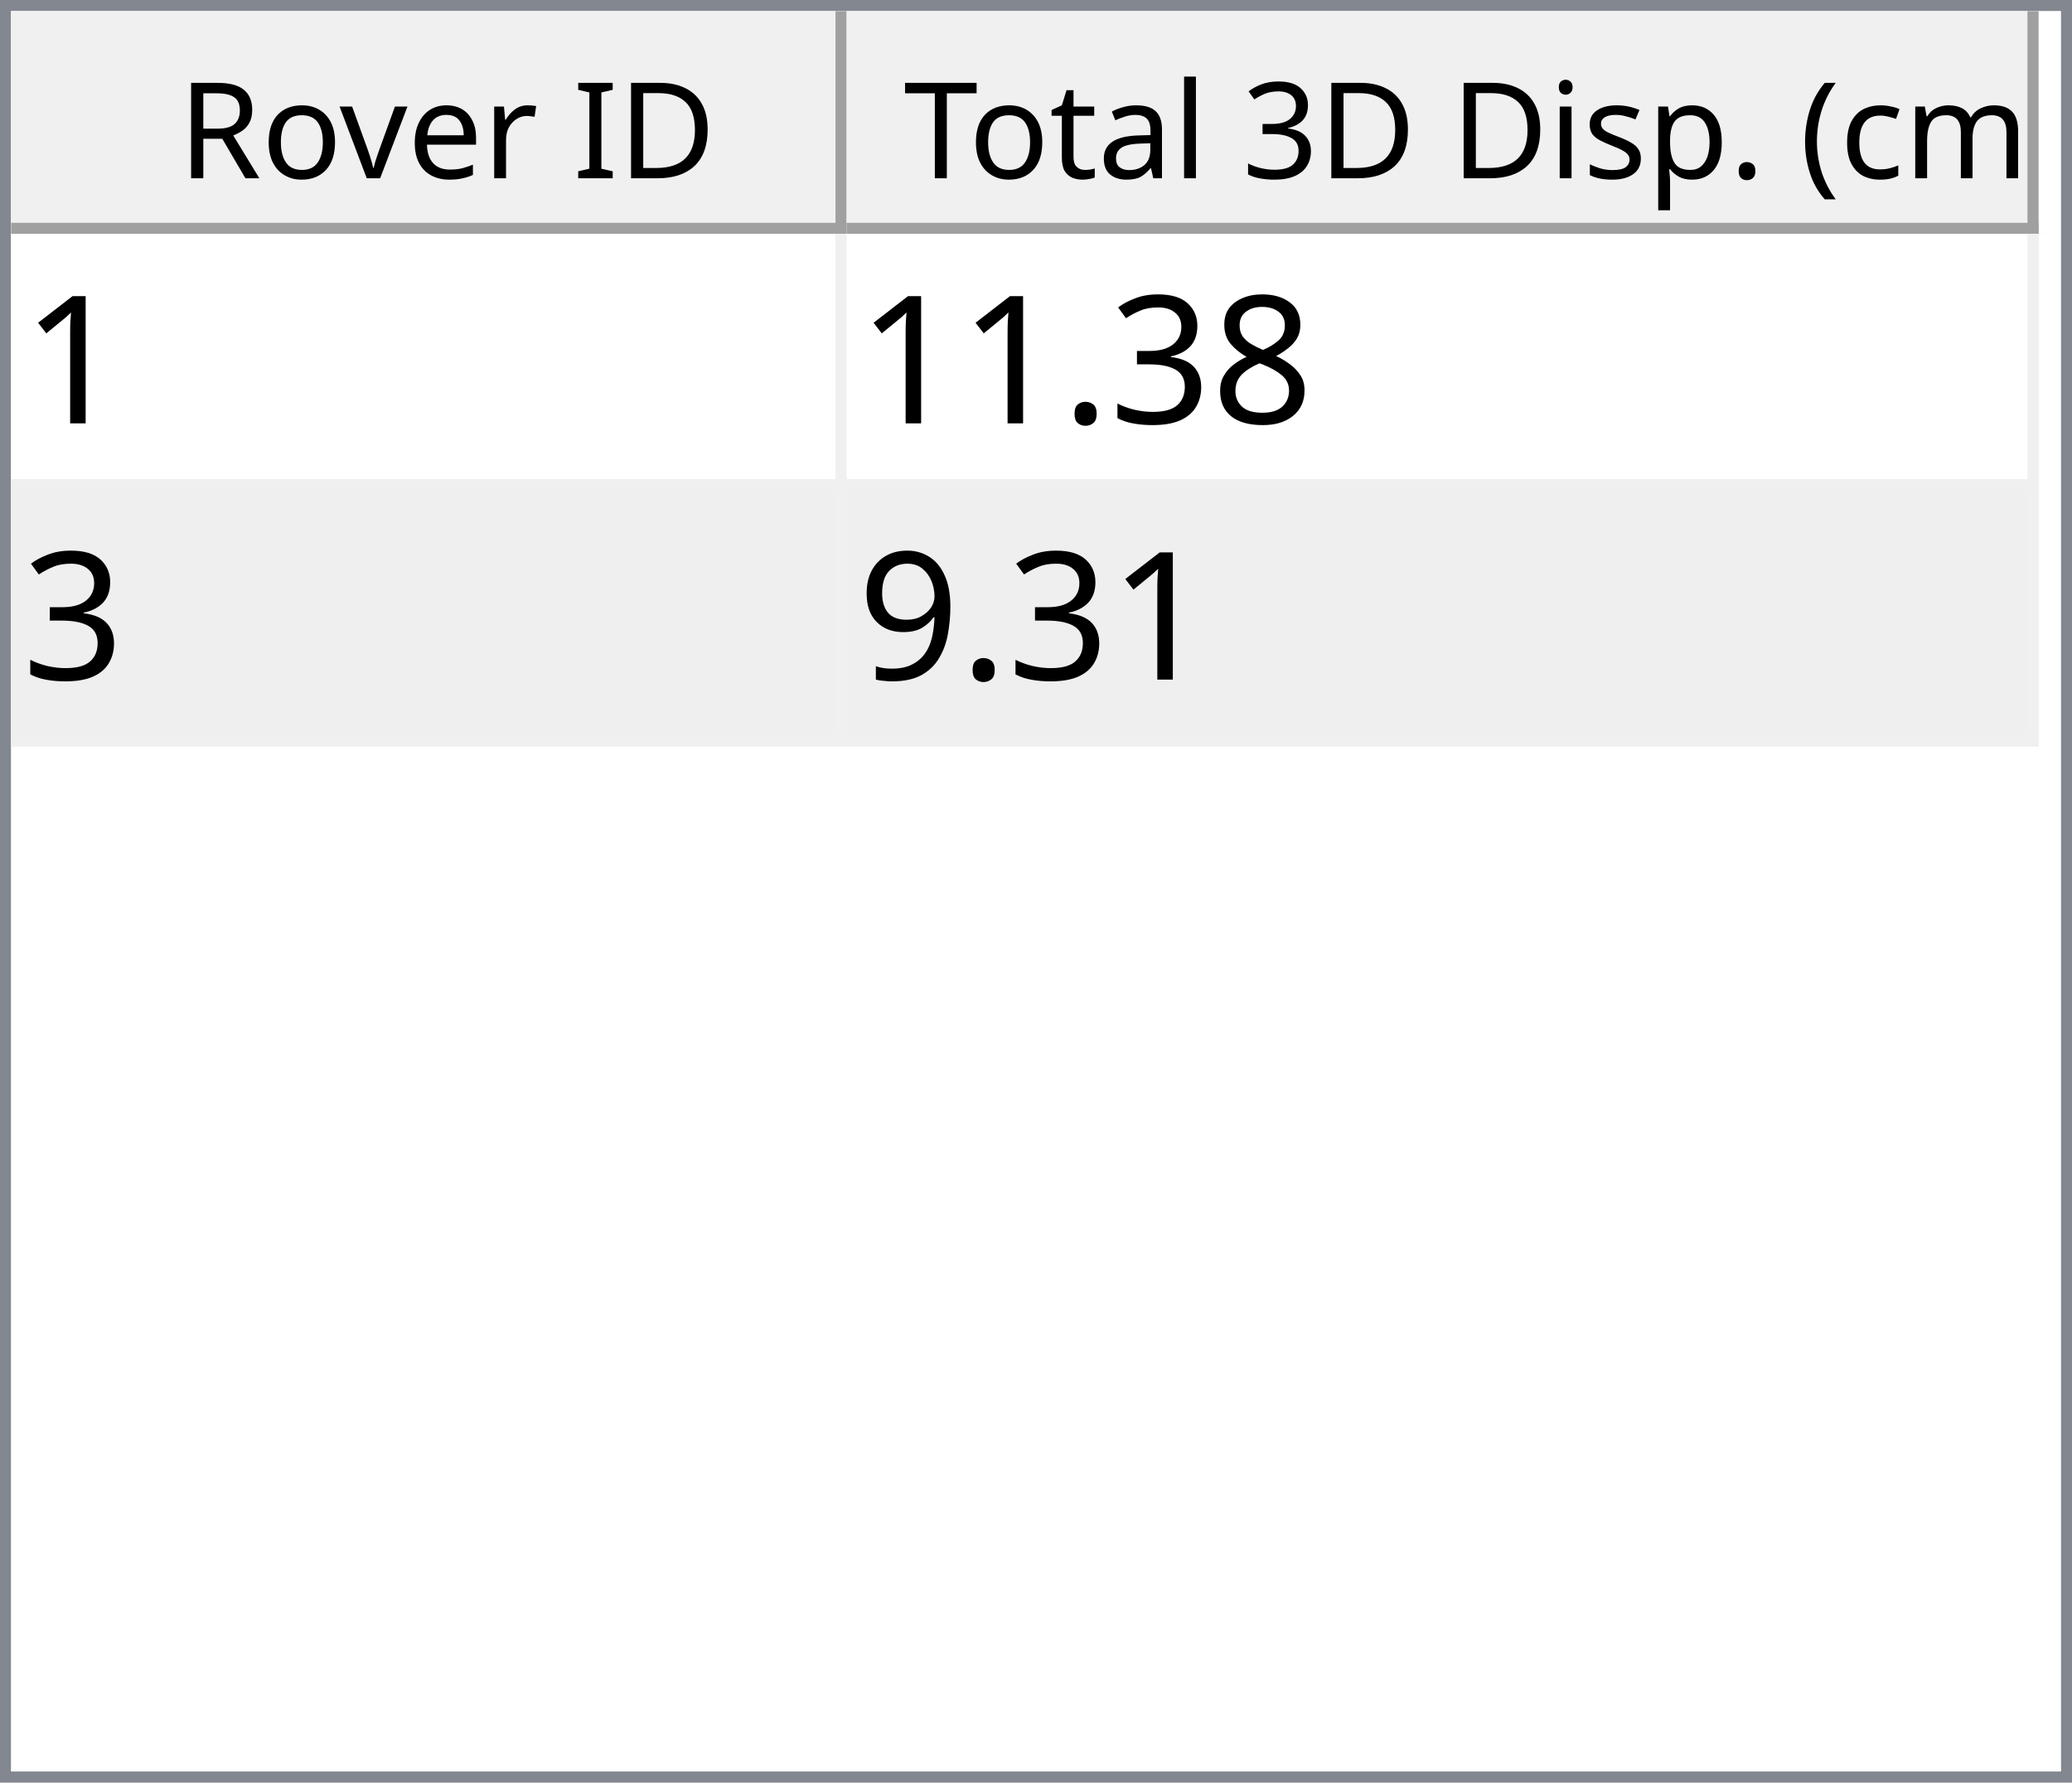
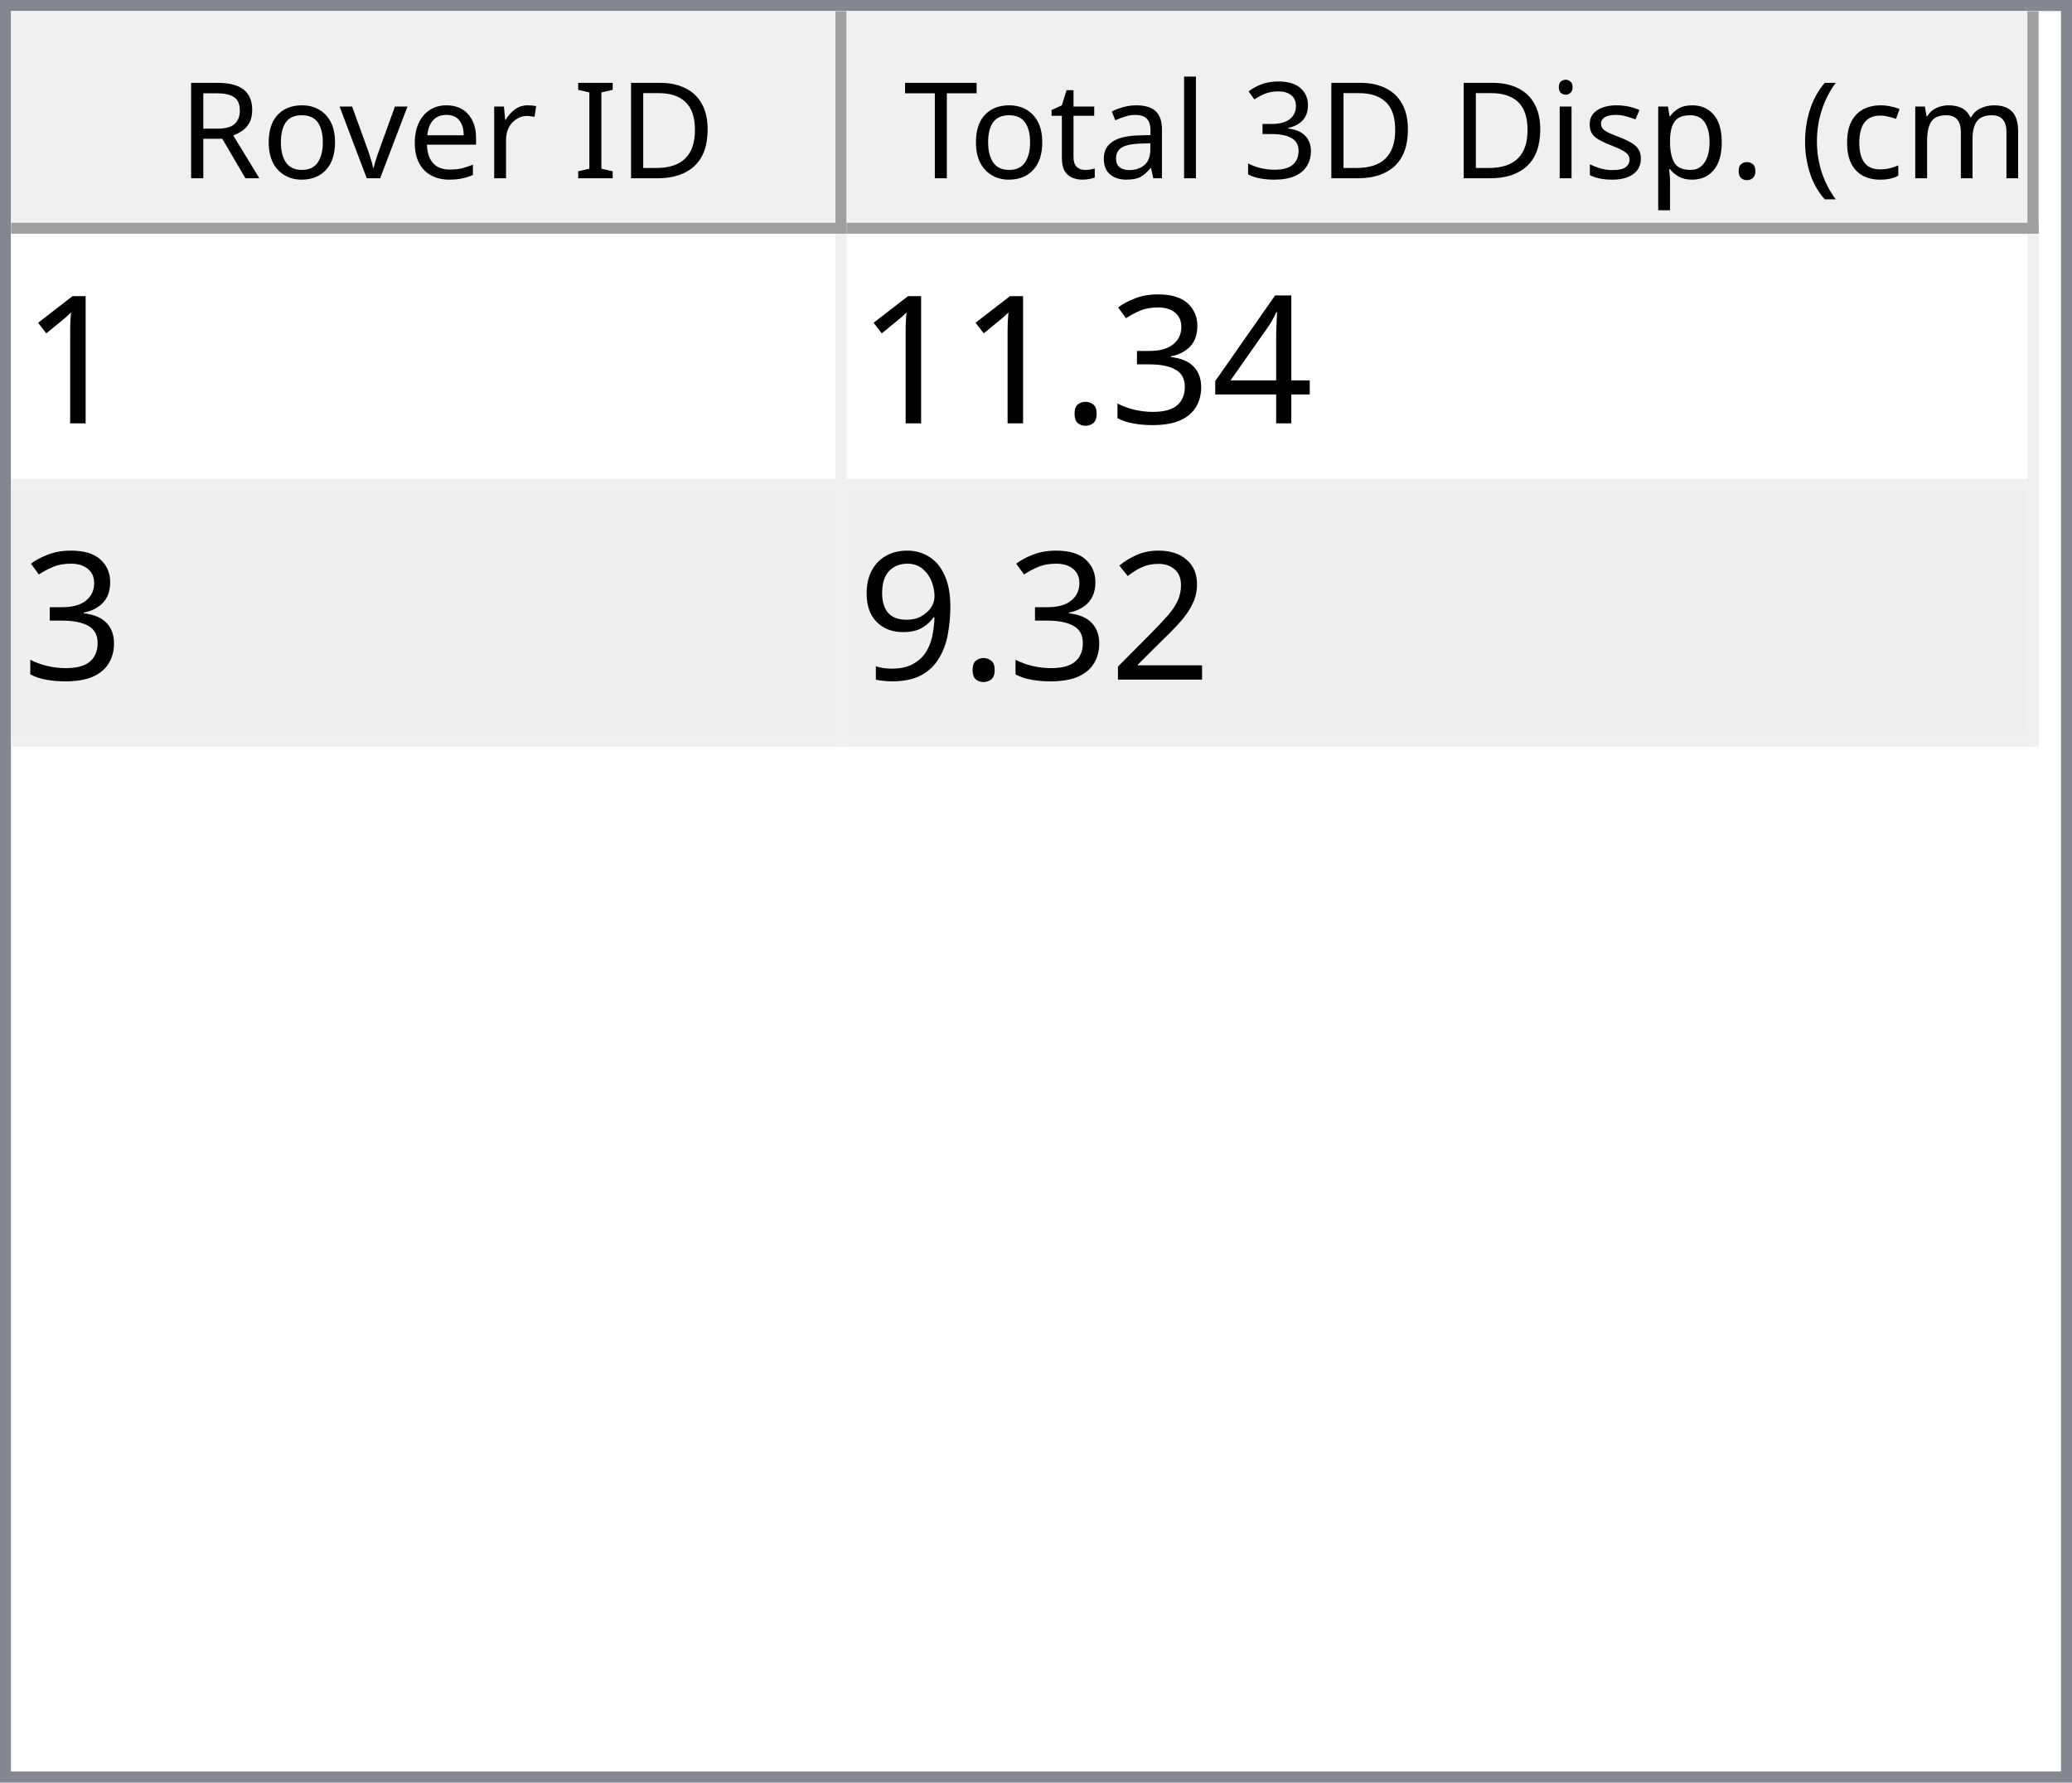
<svg xmlns="http://www.w3.org/2000/svg" style="fill-opacity:1; color-rendering:auto; color-interpolation:auto; text-rendering:auto; stroke:black; stroke-linecap:square; stroke-miterlimit:10; shape-rendering:auto; stroke-opacity:1; fill:black; stroke-dasharray:none; font-weight:normal; stroke-width:1; font-family:'Dialog'; font-style:normal; stroke-linejoin:miter; font-size:12px; stroke-dashoffset:0; image-rendering:auto;" width="186" height="160">
  <defs id="genericDefs" />
  <g>
    <defs id="defs1">
      <clipPath clipPathUnits="userSpaceOnUse" id="clipPath1">
        <path d="M0 0 L186 0 L186 160 L0 160 L0 0 Z" />
      </clipPath>
      <clipPath clipPathUnits="userSpaceOnUse" id="clipPath2">
        <path d="M0 0 L0 160 L186 160 L186 0 Z" />
      </clipPath>
      <clipPath clipPathUnits="userSpaceOnUse" id="clipPath3">
        <path d="M0 0 L0 20 L184 20 L184 0 Z" />
      </clipPath>
      <clipPath clipPathUnits="userSpaceOnUse" id="clipPath4">
        <path d="M0 0 L0 20 L75 20 L75 0 Z" />
      </clipPath>
      <clipPath clipPathUnits="userSpaceOnUse" id="clipPath5">
        <path d="M1 1 L1 19 L74 19 L74 1 Z" />
      </clipPath>
      <clipPath clipPathUnits="userSpaceOnUse" id="clipPath6">
        <path d="M0 0 L0 18 L73 18 L73 0 Z" />
      </clipPath>
      <clipPath clipPathUnits="userSpaceOnUse" id="clipPath7">
        <path d="M-0.5 -0.5 L-0.5 19.5 L74.5 19.5 L74.5 -0.5 Z" />
      </clipPath>
      <clipPath clipPathUnits="userSpaceOnUse" id="clipPath8">
        <path d="M0 0 L0 20 L107 20 L107 0 Z" />
      </clipPath>
      <clipPath clipPathUnits="userSpaceOnUse" id="clipPath9">
        <path d="M1 1 L1 19 L106 19 L106 1 Z" />
      </clipPath>
      <clipPath clipPathUnits="userSpaceOnUse" id="clipPath10">
        <path d="M0 0 L0 18 L105 18 L105 0 Z" />
      </clipPath>
      <clipPath clipPathUnits="userSpaceOnUse" id="clipPath11">
        <path d="M-0.5 -0.5 L-0.5 19.5 L106.5 19.5 L106.5 -0.5 Z" />
      </clipPath>
      <clipPath clipPathUnits="userSpaceOnUse" id="clipPath12">
        <path d="M0 0 L0 138 L184 138 L184 0 Z" />
      </clipPath>
      <clipPath clipPathUnits="userSpaceOnUse" id="clipPath13">
        <path d="M0 0 L0 46 L182 46 L182 0 Z" />
      </clipPath>
      <clipPath clipPathUnits="userSpaceOnUse" id="clipPath14">
        <path d="M-0.5 -0.5 L-0.5 45.5 L181.5 45.5 L181.5 -0.5 Z" />
      </clipPath>
      <clipPath clipPathUnits="userSpaceOnUse" id="clipPath15">
        <path d="M0 0 L0 22 L74 22 L74 0 Z" />
      </clipPath>
      <clipPath clipPathUnits="userSpaceOnUse" id="clipPath16">
        <path d="M0 0 L0 22 L106 22 L106 0 Z" />
      </clipPath>
      <font horiz-adv-x="64.551" id="font1">
        <font-face ascent="107.91" descent="25.098" units-per-em="100" style="font-style:normal; font-family:Segoe UI; font-weight:normal;" />
        <missing-glyph horiz-adv-x="64.551" d="M8.109 0 L8.109 68.266 L56.453 68.266 L56.453 0 L8.109 0 ZM15.328 7.234 L49.219 7.234 L49.219 61.031 L15.328 61.031 L15.328 7.234 Z" />
        <glyph unicode="D" horiz-adv-x="70.117" d="M9.188 0 L9.188 70.016 L28.516 70.016 Q65.531 70.016 65.531 35.891 Q65.531 19.672 55.25 9.836 Q44.969 0 27.734 0 L9.188 0 ZM17.391 62.594 L17.391 7.422 L27.828 7.422 Q41.609 7.422 49.273 14.797 Q56.938 22.172 56.938 35.688 Q56.938 62.594 28.328 62.594 L17.391 62.594 Z" />
        <glyph unicode="I" horiz-adv-x="26.611" d="M17.391 0 L9.188 0 L9.188 70.016 L17.391 70.016 L17.391 0 Z" />
        <glyph unicode=" " horiz-adv-x="27.393" d="" />
        <glyph unicode="r" horiz-adv-x="34.766" d="M34.188 41.891 Q32.078 43.5 28.125 43.5 Q23 43.5 19.555 38.672 Q16.109 33.844 16.109 25.484 L16.109 0 L8.109 0 L8.109 50 L16.109 50 L16.109 39.703 L16.312 39.703 Q18.016 44.969 21.531 47.922 Q25.047 50.875 29.391 50.875 Q32.516 50.875 34.188 50.203 L34.188 41.891 Z" />
        <glyph unicode="e" horiz-adv-x="52.295" d="M48.297 23 L12.984 23 Q13.188 14.656 17.484 10.109 Q21.781 5.562 29.297 5.562 Q37.75 5.562 44.828 11.141 L44.828 3.609 Q38.234 -1.172 27.391 -1.172 Q16.797 -1.172 10.742 5.641 Q4.688 12.453 4.688 24.812 Q4.688 36.469 11.305 43.82 Q17.922 51.172 27.734 51.172 Q37.547 51.172 42.922 44.828 Q48.297 38.484 48.297 27.203 L48.297 23 ZM40.094 29.781 Q40.047 36.719 36.75 40.578 Q33.453 44.438 27.594 44.438 Q21.922 44.438 17.969 40.383 Q14.016 36.328 13.094 29.781 L40.094 29.781 Z" />
        <glyph unicode="v" horiz-adv-x="47.9" d="M47.406 50 L27.484 0 L19.625 0 L0.688 50 L9.469 50 L22.172 13.672 Q23.578 9.672 23.922 6.688 L24.125 6.688 Q24.609 10.453 25.688 13.484 L38.969 50 L47.406 50 Z" />
        <glyph unicode="o" horiz-adv-x="58.594" d="M29 -1.172 Q17.922 -1.172 11.305 5.836 Q4.688 12.844 4.688 24.422 Q4.688 37.016 11.57 44.094 Q18.453 51.172 30.172 51.172 Q41.359 51.172 47.633 44.289 Q53.906 37.406 53.906 25.203 Q53.906 13.234 47.141 6.031 Q40.375 -1.172 29 -1.172 ZM29.594 44.438 Q21.875 44.438 17.383 39.188 Q12.891 33.938 12.891 24.703 Q12.891 15.828 17.43 10.695 Q21.969 5.562 29.594 5.562 Q37.359 5.562 41.531 10.594 Q45.703 15.625 45.703 24.906 Q45.703 34.281 41.531 39.359 Q37.359 44.438 29.594 44.438 Z" />
        <glyph unicode="R" horiz-adv-x="59.814" d="M59.375 0 L49.609 0 L37.891 19.625 Q36.281 22.359 34.766 24.289 Q33.25 26.219 31.664 27.438 Q30.078 28.656 28.25 29.219 Q26.422 29.781 24.125 29.781 L17.391 29.781 L17.391 0 L9.188 0 L9.188 70.016 L30.078 70.016 Q34.672 70.016 38.555 68.867 Q42.438 67.719 45.289 65.375 Q48.141 63.031 49.758 59.547 Q51.375 56.062 51.375 51.375 Q51.375 47.703 50.273 44.656 Q49.172 41.609 47.148 39.211 Q45.125 36.812 42.266 35.133 Q39.406 33.453 35.844 32.516 L35.844 32.328 Q37.594 31.547 38.891 30.547 Q40.188 29.547 41.359 28.18 Q42.531 26.812 43.68 25.078 Q44.828 23.344 46.234 21.047 L59.375 0 ZM17.391 62.594 L17.391 37.203 L28.516 37.203 Q31.594 37.203 34.203 38.133 Q36.812 39.062 38.719 40.797 Q40.625 42.531 41.703 45.047 Q42.781 47.562 42.781 50.688 Q42.781 56.297 39.141 59.445 Q35.5 62.594 28.609 62.594 L17.391 62.594 Z" />
        <glyph unicode=")" horiz-adv-x="30.176" d="M8.297 -15.922 L1.172 -15.922 Q16.406 2.344 16.406 26.812 Q16.406 51.469 1.078 70.016 L8.297 70.016 Q23.531 52.156 23.531 26.703 Q23.531 1.375 8.297 -15.922 Z" />
        <glyph unicode="m" horiz-adv-x="86.133" d="M79.109 0 L71.094 0 L71.094 28.719 Q71.094 37.016 68.531 40.727 Q65.969 44.438 59.906 44.438 Q54.781 44.438 51.195 39.75 Q47.609 35.062 47.609 28.516 L47.609 0 L39.594 0 L39.594 29.688 Q39.594 44.438 28.219 44.438 Q22.953 44.438 19.531 40.016 Q16.109 35.594 16.109 28.516 L16.109 0 L8.109 0 L8.109 50 L16.109 50 L16.109 42.094 L16.312 42.094 Q21.625 51.172 31.844 51.172 Q36.969 51.172 40.773 48.312 Q44.578 45.453 46 40.828 Q51.562 51.172 62.594 51.172 Q79.109 51.172 79.109 30.812 L79.109 0 Z" />
        <glyph unicode="c" horiz-adv-x="46.191" d="M42.188 2.297 Q36.422 -1.172 28.516 -1.172 Q17.828 -1.172 11.258 5.789 Q4.688 12.75 4.688 23.828 Q4.688 36.188 11.766 43.68 Q18.844 51.172 30.672 51.172 Q37.25 51.172 42.281 48.734 L42.281 40.531 Q36.719 44.438 30.375 44.438 Q22.703 44.438 17.797 38.945 Q12.891 33.453 12.891 24.516 Q12.891 15.719 17.508 10.641 Q22.125 5.562 29.891 5.562 Q36.422 5.562 42.188 9.906 L42.188 2.297 Z" />
        <glyph unicode="(" horiz-adv-x="30.176" d="M29.109 -15.922 L21.969 -15.922 Q6.844 1.375 6.844 26.703 Q6.844 52.156 21.969 70.016 L29.203 70.016 Q13.875 51.469 13.875 26.812 Q13.875 2.344 29.109 -15.922 Z" />
        <glyph unicode="." horiz-adv-x="21.68" d="M10.891 -1.078 Q8.641 -1.078 7.055 0.539 Q5.469 2.156 5.469 4.391 Q5.469 6.641 7.055 8.273 Q8.641 9.906 10.891 9.906 Q13.188 9.906 14.797 8.273 Q16.406 6.641 16.406 4.391 Q16.406 2.156 14.797 0.539 Q13.188 -1.078 10.891 -1.078 Z" />
        <glyph unicode="p" horiz-adv-x="58.789" d="M16.312 7.234 L16.109 7.234 L16.109 -23 L8.109 -23 L8.109 50 L16.109 50 L16.109 41.219 L16.312 41.219 Q22.219 51.172 33.594 51.172 Q43.266 51.172 48.688 44.461 Q54.109 37.75 54.109 26.469 Q54.109 13.922 48 6.375 Q41.891 -1.172 31.297 -1.172 Q21.578 -1.172 16.312 7.234 ZM16.109 27.391 L16.109 20.406 Q16.109 14.203 20.141 9.883 Q24.172 5.562 30.375 5.562 Q37.641 5.562 41.773 11.133 Q45.906 16.703 45.906 26.609 Q45.906 34.969 42.047 39.703 Q38.188 44.438 31.594 44.438 Q24.609 44.438 20.359 39.578 Q16.109 34.719 16.109 27.391 Z" />
        <glyph unicode="s" horiz-adv-x="42.432" d="M5.078 1.812 L5.078 10.406 Q11.625 5.562 19.484 5.562 Q30.031 5.562 30.031 12.594 Q30.031 14.594 29.125 15.992 Q28.219 17.391 26.68 18.461 Q25.141 19.531 23.07 20.383 Q21 21.234 18.609 22.172 Q15.281 23.484 12.766 24.828 Q10.25 26.172 8.57 27.859 Q6.891 29.547 6.031 31.695 Q5.172 33.844 5.172 36.719 Q5.172 40.234 6.789 42.945 Q8.406 45.656 11.086 47.484 Q13.766 49.312 17.211 50.242 Q20.656 51.172 24.312 51.172 Q30.812 51.172 35.938 48.922 L35.938 40.828 Q30.422 44.438 23.25 44.438 Q21 44.438 19.195 43.922 Q17.391 43.406 16.094 42.477 Q14.797 41.547 14.086 40.258 Q13.375 38.969 13.375 37.406 Q13.375 35.453 14.086 34.133 Q14.797 32.812 16.164 31.789 Q17.531 30.766 19.484 29.938 Q21.438 29.109 23.922 28.125 Q27.25 26.859 29.883 25.516 Q32.516 24.172 34.375 22.484 Q36.234 20.797 37.234 18.602 Q38.234 16.406 38.234 13.375 Q38.234 9.672 36.602 6.938 Q34.969 4.203 32.234 2.398 Q29.5 0.594 25.93 -0.289 Q22.359 -1.172 18.453 -1.172 Q10.75 -1.172 5.078 1.812 Z" />
        <glyph unicode="i" horiz-adv-x="24.219" d="M12.203 62.703 Q10.062 62.703 8.547 64.164 Q7.031 65.625 7.031 67.875 Q7.031 70.125 8.547 71.609 Q10.062 73.094 12.203 73.094 Q14.406 73.094 15.945 71.609 Q17.484 70.125 17.484 67.875 Q17.484 65.719 15.945 64.211 Q14.406 62.703 12.203 62.703 ZM16.109 0 L8.109 0 L8.109 50 L16.109 50 L16.109 0 Z" />
        <glyph unicode="3" horiz-adv-x="53.906" d="M46.531 19.828 Q46.531 15.094 44.75 11.211 Q42.969 7.328 39.719 4.57 Q36.469 1.812 31.93 0.297 Q27.391 -1.219 21.922 -1.219 Q11.922 -1.219 6 2.594 L6 11.188 Q13.094 5.609 22.219 5.609 Q25.875 5.609 28.828 6.539 Q31.781 7.469 33.906 9.227 Q36.031 10.984 37.18 13.477 Q38.328 15.969 38.328 19.094 Q38.328 32.812 18.797 32.812 L12.984 32.812 L12.984 39.594 L18.5 39.594 Q35.797 39.594 35.797 52.484 Q35.797 64.406 22.609 64.406 Q15.188 64.406 8.688 59.422 L8.688 67.188 Q15.375 71.188 24.609 71.188 Q29 71.188 32.57 69.969 Q36.141 68.75 38.68 66.555 Q41.219 64.359 42.609 61.281 Q44 58.203 44 54.5 Q44 40.672 30.031 36.719 L30.031 36.531 Q33.594 36.141 36.625 34.797 Q39.656 33.453 41.852 31.305 Q44.047 29.156 45.289 26.25 Q46.531 23.344 46.531 19.828 Z" />
        <glyph unicode="l" horiz-adv-x="24.219" d="M16.109 0 L8.109 0 L8.109 74.031 L16.109 74.031 L16.109 0 Z" />
        <glyph unicode="a" horiz-adv-x="50.879" d="M43.891 0 L35.891 0 L35.891 7.812 L35.688 7.812 Q30.469 -1.172 20.312 -1.172 Q12.844 -1.172 8.617 2.781 Q4.391 6.734 4.391 13.281 Q4.391 27.297 20.906 29.594 L35.891 31.688 Q35.891 44.438 25.594 44.438 Q16.547 44.438 9.281 38.281 L9.281 46.484 Q16.656 51.172 26.266 51.172 Q43.891 51.172 43.891 32.516 L43.891 0 ZM35.891 25.297 L23.828 23.641 Q18.266 22.859 15.43 20.875 Q12.594 18.891 12.594 13.875 Q12.594 10.203 15.211 7.883 Q17.828 5.562 22.172 5.562 Q28.125 5.562 32.008 9.742 Q35.891 13.922 35.891 20.312 L35.891 25.297 Z" />
        <glyph unicode="t" horiz-adv-x="33.887" d="M31.297 0.484 Q28.469 -1.078 23.828 -1.078 Q10.688 -1.078 10.688 13.578 L10.688 43.172 L2.094 43.172 L2.094 50 L10.688 50 L10.688 62.203 L18.703 64.797 L18.703 50 L31.297 50 L31.297 43.172 L18.703 43.172 L18.703 14.984 Q18.703 9.969 20.414 7.82 Q22.125 5.672 26.078 5.672 Q29.109 5.672 31.297 7.328 L31.297 0.484 Z" />
        <glyph unicode="T" horiz-adv-x="52.393" d="M50.594 62.594 L30.375 62.594 L30.375 0 L22.172 0 L22.172 62.594 L2 62.594 L2 70.016 L50.594 70.016 L50.594 62.594 Z" />
      </font>
      <font horiz-adv-x="75.0" id="font2">
        <font-face ascent="100.537" descent="21.973" units-per-em="100" style="font-style:normal; font-family:sans-serif; font-weight:normal;" />
        <missing-glyph horiz-adv-x="75.0" d="M12.5 0 L12.5 62.5 L62.5 62.5 L62.5 0 L12.5 0 ZM14.062 1.562 L60.938 1.562 L60.938 60.938 L14.062 60.938 L14.062 1.562 Z" />
        <glyph unicode="1" horiz-adv-x="55.615" d="M37.25 0 L28.469 0 L28.469 56 Q25.297 52.984 20.141 49.953 Q14.984 46.922 10.891 45.406 L10.891 53.906 Q18.266 57.375 23.781 62.305 Q29.297 67.234 31.594 71.875 L37.25 71.875 L37.25 0 Z" />
-         <glyph unicode="8" horiz-adv-x="55.615" d="M17.672 38.812 Q12.203 40.828 9.57 44.539 Q6.938 48.25 6.938 53.422 Q6.938 61.234 12.555 66.555 Q18.172 71.875 27.484 71.875 Q36.859 71.875 42.578 66.43 Q48.297 60.984 48.297 53.172 Q48.297 48.188 45.68 44.508 Q43.062 40.828 37.75 38.812 Q44.344 36.672 47.781 31.883 Q51.219 27.094 51.219 20.453 Q51.219 11.281 44.727 5.031 Q38.234 -1.219 27.641 -1.219 Q17.047 -1.219 10.547 5.055 Q4.047 11.328 4.047 20.703 Q4.047 27.688 7.594 32.398 Q11.141 37.109 17.672 38.812 ZM15.922 53.719 Q15.922 48.641 19.195 45.414 Q22.469 42.188 27.688 42.188 Q32.766 42.188 36.016 45.383 Q39.266 48.578 39.266 53.219 Q39.266 58.062 35.914 61.359 Q32.562 64.656 27.594 64.656 Q22.562 64.656 19.242 61.43 Q15.922 58.203 15.922 53.719 ZM13.094 20.656 Q13.094 16.891 14.875 13.375 Q16.656 9.859 20.172 7.93 Q23.688 6 27.734 6 Q34.031 6 38.133 10.055 Q42.234 14.109 42.234 20.359 Q42.234 26.703 38.016 30.859 Q33.797 35.016 27.438 35.016 Q21.234 35.016 17.164 30.914 Q13.094 26.812 13.094 20.656 Z" />
+         <glyph unicode="4" horiz-adv-x="55.615" d="M32.328 0 L32.328 17.141 L1.266 17.141 L1.266 25.203 L33.938 71.578 L41.109 71.578 L41.109 25.203 L50.781 25.203 L50.781 17.141 L41.109 17.141 L41.109 0 L32.328 0 ZM32.328 25.203 L32.328 57.469 L9.906 25.203 L32.328 25.203 Z" />
        <glyph unicode="3" horiz-adv-x="55.615" d="M4.203 18.891 L12.984 20.062 Q14.5 12.594 18.141 9.297 Q21.781 6 27 6 Q33.203 6 37.477 10.297 Q41.75 14.594 41.75 20.953 Q41.75 27 37.797 30.93 Q33.844 34.859 27.734 34.859 Q25.25 34.859 21.531 33.891 L22.516 41.609 Q23.391 41.5 23.922 41.5 Q29.547 41.5 34.039 44.43 Q38.531 47.359 38.531 53.469 Q38.531 58.297 35.258 61.477 Q31.984 64.656 26.812 64.656 Q21.688 64.656 18.266 61.43 Q14.844 58.203 13.875 51.766 L5.078 53.328 Q6.688 62.156 12.398 67.016 Q18.109 71.875 26.609 71.875 Q32.469 71.875 37.398 69.359 Q42.328 66.844 44.945 62.5 Q47.562 58.156 47.562 53.266 Q47.562 48.641 45.07 44.828 Q42.578 41.016 37.703 38.766 Q44.047 37.312 47.562 32.695 Q51.078 28.078 51.078 21.141 Q51.078 11.766 44.242 5.25 Q37.406 -1.266 26.953 -1.266 Q17.531 -1.266 11.305 4.352 Q5.078 9.969 4.203 18.891 Z" />
        <glyph unicode="." horiz-adv-x="27.783" d="M9.078 0 L9.078 10.016 L19.094 10.016 L19.094 0 L9.078 0 Z" />
+         <glyph unicode="2" horiz-adv-x="55.615" d="M50.344 8.453 L50.344 0 L3.031 0 Q2.938 3.172 4.047 6.109 Q5.859 10.938 9.836 15.625 Q13.812 20.312 21.344 26.469 Q33.016 36.031 37.117 41.625 Q41.219 47.219 41.219 52.203 Q41.219 57.422 37.477 61.008 Q33.734 64.594 27.734 64.594 Q21.391 64.594 17.578 60.789 Q13.766 56.984 13.719 50.25 L4.688 51.172 Q5.609 61.281 11.664 66.578 Q17.719 71.875 27.938 71.875 Q38.234 71.875 44.242 66.164 Q50.25 60.453 50.25 52 Q50.25 47.703 48.492 43.555 Q46.734 39.406 42.656 34.812 Q38.578 30.219 29.109 22.219 Q21.188 15.578 18.945 13.211 Q16.703 10.844 15.234 8.453 L50.344 8.453 Z" />
        <glyph unicode="9" horiz-adv-x="55.615" d="M5.469 16.547 L13.922 17.328 Q14.984 11.375 18.016 8.688 Q21.047 6 25.781 6 Q29.828 6 32.883 7.859 Q35.938 9.719 37.891 12.82 Q39.844 15.922 41.164 21.195 Q42.484 26.469 42.484 31.938 Q42.484 32.516 42.438 33.688 Q39.797 29.5 35.234 26.883 Q30.672 24.266 25.344 24.266 Q16.453 24.266 10.305 30.711 Q4.156 37.156 4.156 47.703 Q4.156 58.594 10.578 65.234 Q17 71.875 26.656 71.875 Q33.641 71.875 39.43 68.117 Q45.219 64.359 48.219 57.398 Q51.219 50.438 51.219 37.25 Q51.219 23.531 48.242 15.406 Q45.266 7.281 39.383 3.031 Q33.5 -1.219 25.594 -1.219 Q17.188 -1.219 11.867 3.445 Q6.547 8.109 5.469 16.547 ZM41.453 48.141 Q41.453 55.719 37.43 60.156 Q33.406 64.594 27.734 64.594 Q21.875 64.594 17.531 59.812 Q13.188 55.031 13.188 47.406 Q13.188 40.578 17.312 36.305 Q21.438 32.031 27.484 32.031 Q33.594 32.031 37.523 36.305 Q41.453 40.578 41.453 48.141 Z" />
      </font>
    </defs>
    <g style="fill:white; stroke:white;">
      <rect x="0" y="0" width="186" style="clip-path:url(#clipPath1); stroke:none;" height="160" />
    </g>
    <g style="fill:white; text-rendering:optimizeSpeed; color-rendering:optimizeSpeed; image-rendering:optimizeSpeed; shape-rendering:crispEdges; stroke:white; color-interpolation:sRGB;">
      <rect x="0" width="186" height="160" y="0" style="stroke:none;" />
      <path style="stroke:none;" d="M0 160 L186 160 L186 0 L0 0 Z" />
    </g>
    <g style="fill:rgb(240,240,240); font-family:'Segoe UI'; stroke:rgb(240,240,240);">
      <rect x="0" y="0" width="186" style="clip-path:url(#clipPath2); stroke:none;" height="160" />
    </g>
    <g style="fill:rgb(130,135,144); font-family:'Segoe UI'; stroke:rgb(130,135,144);">
      <path d="M0 0 L186 0 L186 160 L0 160 L0 0 ZM1 1 L185 1 L185 159 L1 159 L1 1 Z" style="fill-rule:evenodd; clip-path:url(#clipPath2); stroke:none;" />
    </g>
    <g style="fill:white; font-family:'Segoe UI'; stroke:white;" transform="translate(1,1)">
      <rect x="0" y="0" width="184" style="clip-path:url(#clipPath3); stroke:none;" height="20" />
    </g>
    <g style="fill:rgb(240,240,240); font-family:'Segoe UI'; stroke:rgb(240,240,240);" transform="translate(1,1)">
      <rect x="0" y="0" width="75" style="clip-path:url(#clipPath4); stroke:none;" height="20" />
    </g>
    <g style="font-family:'Segoe UI';" transform="translate(2,2)">
      <text x="14" xml:space="preserve" y="14" style="clip-path:url(#clipPath6); stroke:none;">Rover ID</text>
    </g>
    <g style="fill:rgb(160,160,160); font-family:'Segoe UI'; stroke:rgb(160,160,160); stroke-linejoin:bevel;" transform="translate(1.5,1.5)">
      <line x1="74" x2="74" y1="0" style="fill:none; clip-path:url(#clipPath7);" y2="19" />
    </g>
    <g style="fill:rgb(160,160,160); font-family:'Segoe UI'; stroke:rgb(160,160,160); stroke-linejoin:bevel;" transform="matrix(1,0,0,1,1,1) translate(0.5,0.5)">
      <line x1="0" x2="74" y1="19" style="fill:none; clip-path:url(#clipPath7);" y2="19" />
    </g>
    <g style="fill:rgb(240,240,240); font-family:'Segoe UI'; stroke:rgb(240,240,240);" transform="translate(76,1)">
      <rect x="0" y="0" width="107" style="clip-path:url(#clipPath8); stroke:none;" height="20" />
    </g>
    <g style="font-family:'Segoe UI';" transform="translate(77,2)">
      <text x="1" xml:space="preserve" y="14" style="clip-path:url(#clipPath10); stroke:none;"> Total 3D Disp. (cm)</text>
    </g>
    <g style="fill:rgb(160,160,160); font-family:'Segoe UI'; stroke:rgb(160,160,160); stroke-linejoin:bevel;" transform="translate(76.5,1.5)">
      <line x1="106" x2="106" y1="0" style="fill:none; clip-path:url(#clipPath11);" y2="19" />
    </g>
    <g style="fill:rgb(160,160,160); font-family:'Segoe UI'; stroke:rgb(160,160,160); stroke-linejoin:bevel;" transform="matrix(1,0,0,1,76,1) translate(0.5,0.5)">
      <line x1="0" x2="106" y1="19" style="fill:none; clip-path:url(#clipPath11);" y2="19" />
    </g>
    <g style="fill:white; font-family:'Segoe UI'; stroke:white;" transform="translate(1,21)">
      <rect x="0" y="0" width="184" style="clip-path:url(#clipPath12); stroke:none;" height="138" />
    </g>
    <g style="fill:rgb(240,240,240); font-size:16px; font-family:sans-serif; stroke:rgb(240,240,240);" transform="translate(1,21)">
      <rect x="0" y="0" width="182" style="clip-path:url(#clipPath13); stroke:none;" height="46" />
      <line transform="translate(0.5,0.5)" x1="0" x2="181" y1="22" style="clip-path:url(#clipPath14); fill:none; stroke-linejoin:bevel;" y2="22" />
    </g>
    <g transform="matrix(1,0,0,1,1,21) translate(0.5,0.5)" style="fill:rgb(240,240,240); font-size:16px; font-family:sans-serif; stroke:rgb(240,240,240); stroke-linejoin:bevel;">
      <line x1="0" x2="181" y1="45" style="fill:none; clip-path:url(#clipPath14);" y2="45" />
    </g>
    <g transform="matrix(1,0,0,1,1,21) translate(0.5,0.5)" style="fill:rgb(240,240,240); font-size:16px; font-family:sans-serif; stroke:rgb(240,240,240); stroke-linejoin:bevel;">
      <line x1="74" x2="74" y1="0" style="fill:none; clip-path:url(#clipPath14);" y2="45" />
    </g>
    <g transform="matrix(1,0,0,1,1,21) translate(0.5,0.5)" style="fill:rgb(240,240,240); font-size:16px; font-family:sans-serif; stroke:rgb(240,240,240); stroke-linejoin:bevel;">
      <line x1="181" x2="181" y1="0" style="fill:none; clip-path:url(#clipPath14);" y2="45" />
    </g>
    <g style="fill:white; font-size:16px; font-family:sans-serif; stroke:white;" transform="matrix(1,0,0,1,1,21)">
      <rect x="0" y="0" width="74" style="clip-path:url(#clipPath15); stroke:none;" height="22" />
      <text x="1" y="17" style="fill:black; clip-path:url(#clipPath15); stroke:none;" xml:space="preserve">1</text>
    </g>
    <g style="fill:white; font-size:16px; font-family:sans-serif; stroke:white;" transform="matrix(1,0,0,1,1,21) translate(75,0)">
      <rect x="0" y="0" width="106" style="clip-path:url(#clipPath16); stroke:none;" height="22" />
-       <text x="1" y="17" style="fill:black; clip-path:url(#clipPath16); stroke:none;" xml:space="preserve">11.38</text>
+       <text x="1" y="17" style="fill:black; clip-path:url(#clipPath16); stroke:none;" xml:space="preserve">11.34</text>
    </g>
    <g style="fill:rgb(239,239,239); font-size:16px; font-family:sans-serif; stroke:rgb(239,239,239);" transform="matrix(1,0,0,1,1,21) translate(0,23)">
      <rect x="0" y="0" width="74" style="clip-path:url(#clipPath15); stroke:none;" height="22" />
      <text x="1" y="17" style="fill:black; clip-path:url(#clipPath15); stroke:none;" xml:space="preserve">3</text>
    </g>
    <g style="fill:rgb(239,239,239); font-size:16px; font-family:sans-serif; stroke:rgb(239,239,239);" transform="matrix(1,0,0,1,1,21) translate(75,23)">
      <rect x="0" y="0" width="106" style="clip-path:url(#clipPath16); stroke:none;" height="22" />
-       <text x="1" y="17" style="fill:black; clip-path:url(#clipPath16); stroke:none;" xml:space="preserve">9.31</text>
+       <text x="1" y="17" style="fill:black; clip-path:url(#clipPath16); stroke:none;" xml:space="preserve">9.32</text>
    </g>
  </g>
</svg>
